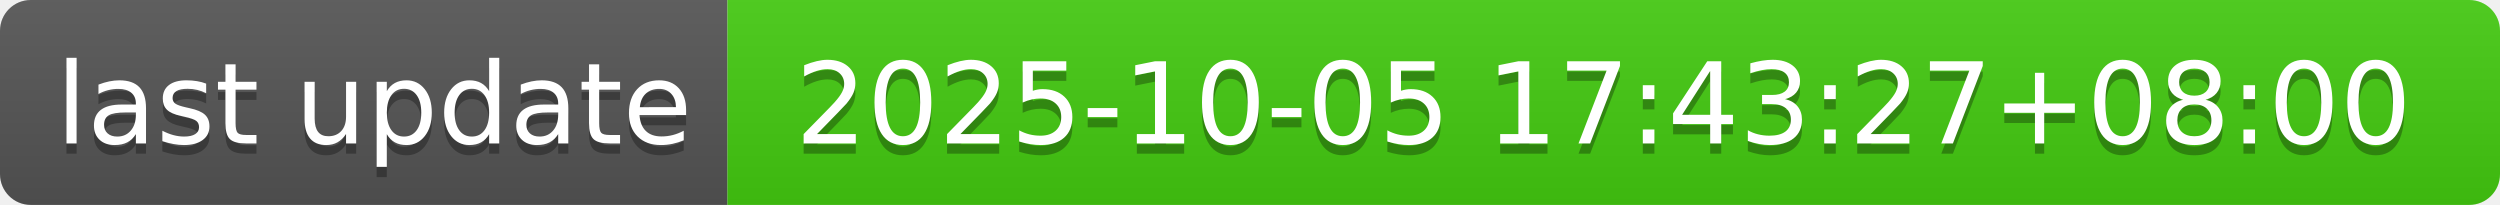
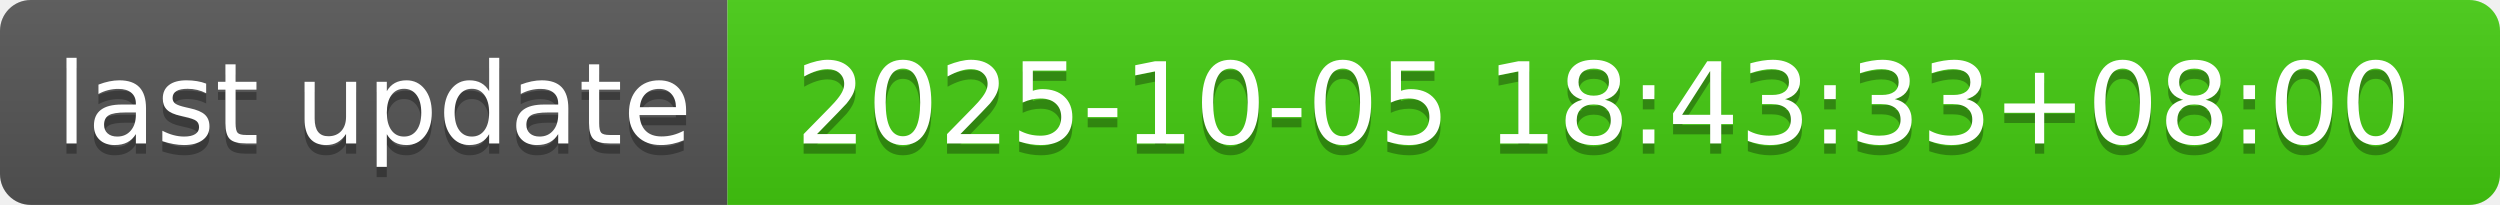
- <svg xmlns="http://www.w3.org/2000/svg" width="244" height="20" role="img" aria-label="last update: 2025-10-05 17:43:27+08:00">
+ <svg xmlns="http://www.w3.org/2000/svg" width="244" height="20" role="img" aria-label="last update: 2025-10-05 18:43:33+08:00">
  <linearGradient id="s" x2="0" y2="100%">
    <stop offset="0" stop-color="#bbb" stop-opacity=".1" />
    <stop offset="1" stop-opacity=".1" />
  </linearGradient>
  <clipPath id="r">
    <rect width="244" height="20" rx="3" fill="#fff" />
  </clipPath>
  <g clip-path="url(#r)">
    <rect width="71" height="20" fill="#555" />
    <rect x="71" width="173" height="20" fill="#4c1" />
    <rect width="244" height="20" fill="url(#s)" />
  </g>
  <g fill="#fff" text-anchor="middle" font-family="Verdana,Geneva,DejaVu Sans,sans-serif" text-rendering="geometricPrecision" font-size="110">
    <text aria-hidden="true" x="365" y="150" fill="#010101" fill-opacity=".3" transform="scale(.1)" textLength="610">last update</text>
    <text x="365" y="140" transform="scale(.1)" fill="#fff" textLength="610">last update</text>
-     <text aria-hidden="true" x="1565" y="150" fill="#010101" fill-opacity=".3" transform="scale(.1)" textLength="1630">2025-10-05 17:43:27+08:00</text>
-     <text x="1565" y="140" transform="scale(.1)" fill="#fff" textLength="1630">2025-10-05 17:43:27+08:00</text>
+     <text aria-hidden="true" x="1565" y="150" fill="#010101" fill-opacity=".3" transform="scale(.1)" textLength="1630">2025-10-05 18:43:33+08:00</text>
+     <text x="1565" y="140" transform="scale(.1)" fill="#fff" textLength="1630">2025-10-05 18:43:33+08:00</text>
  </g>
</svg>
